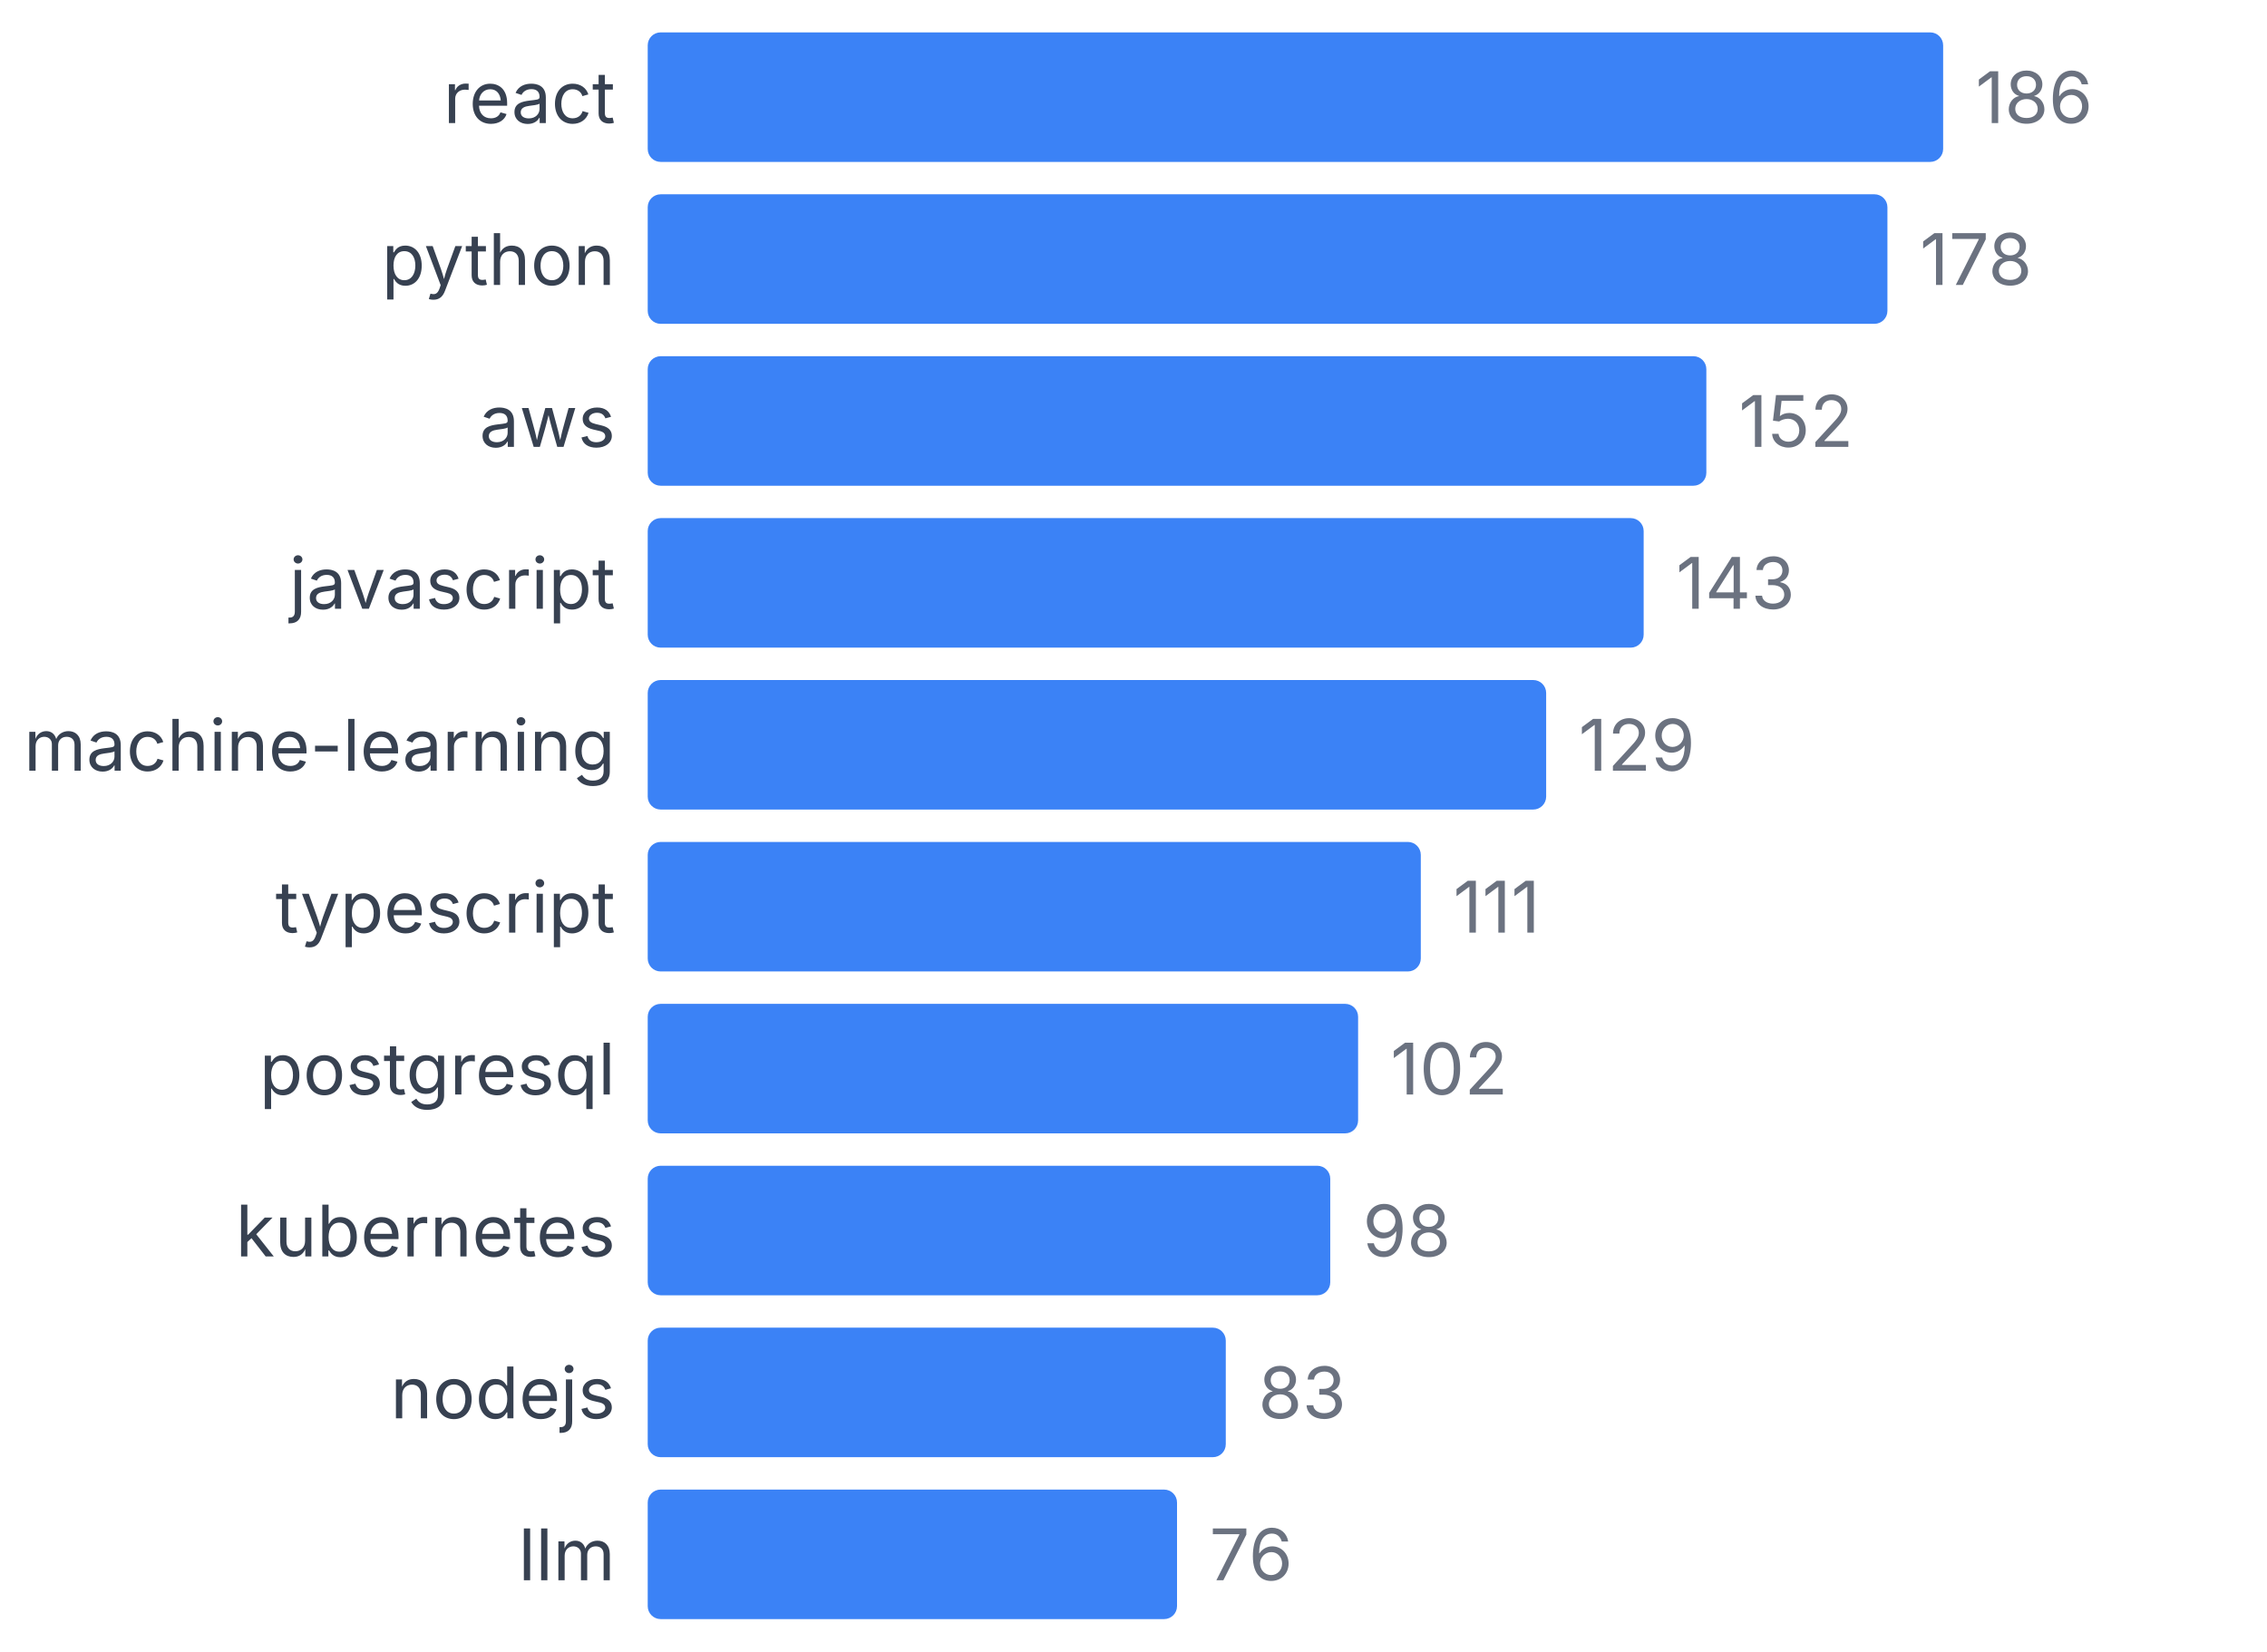
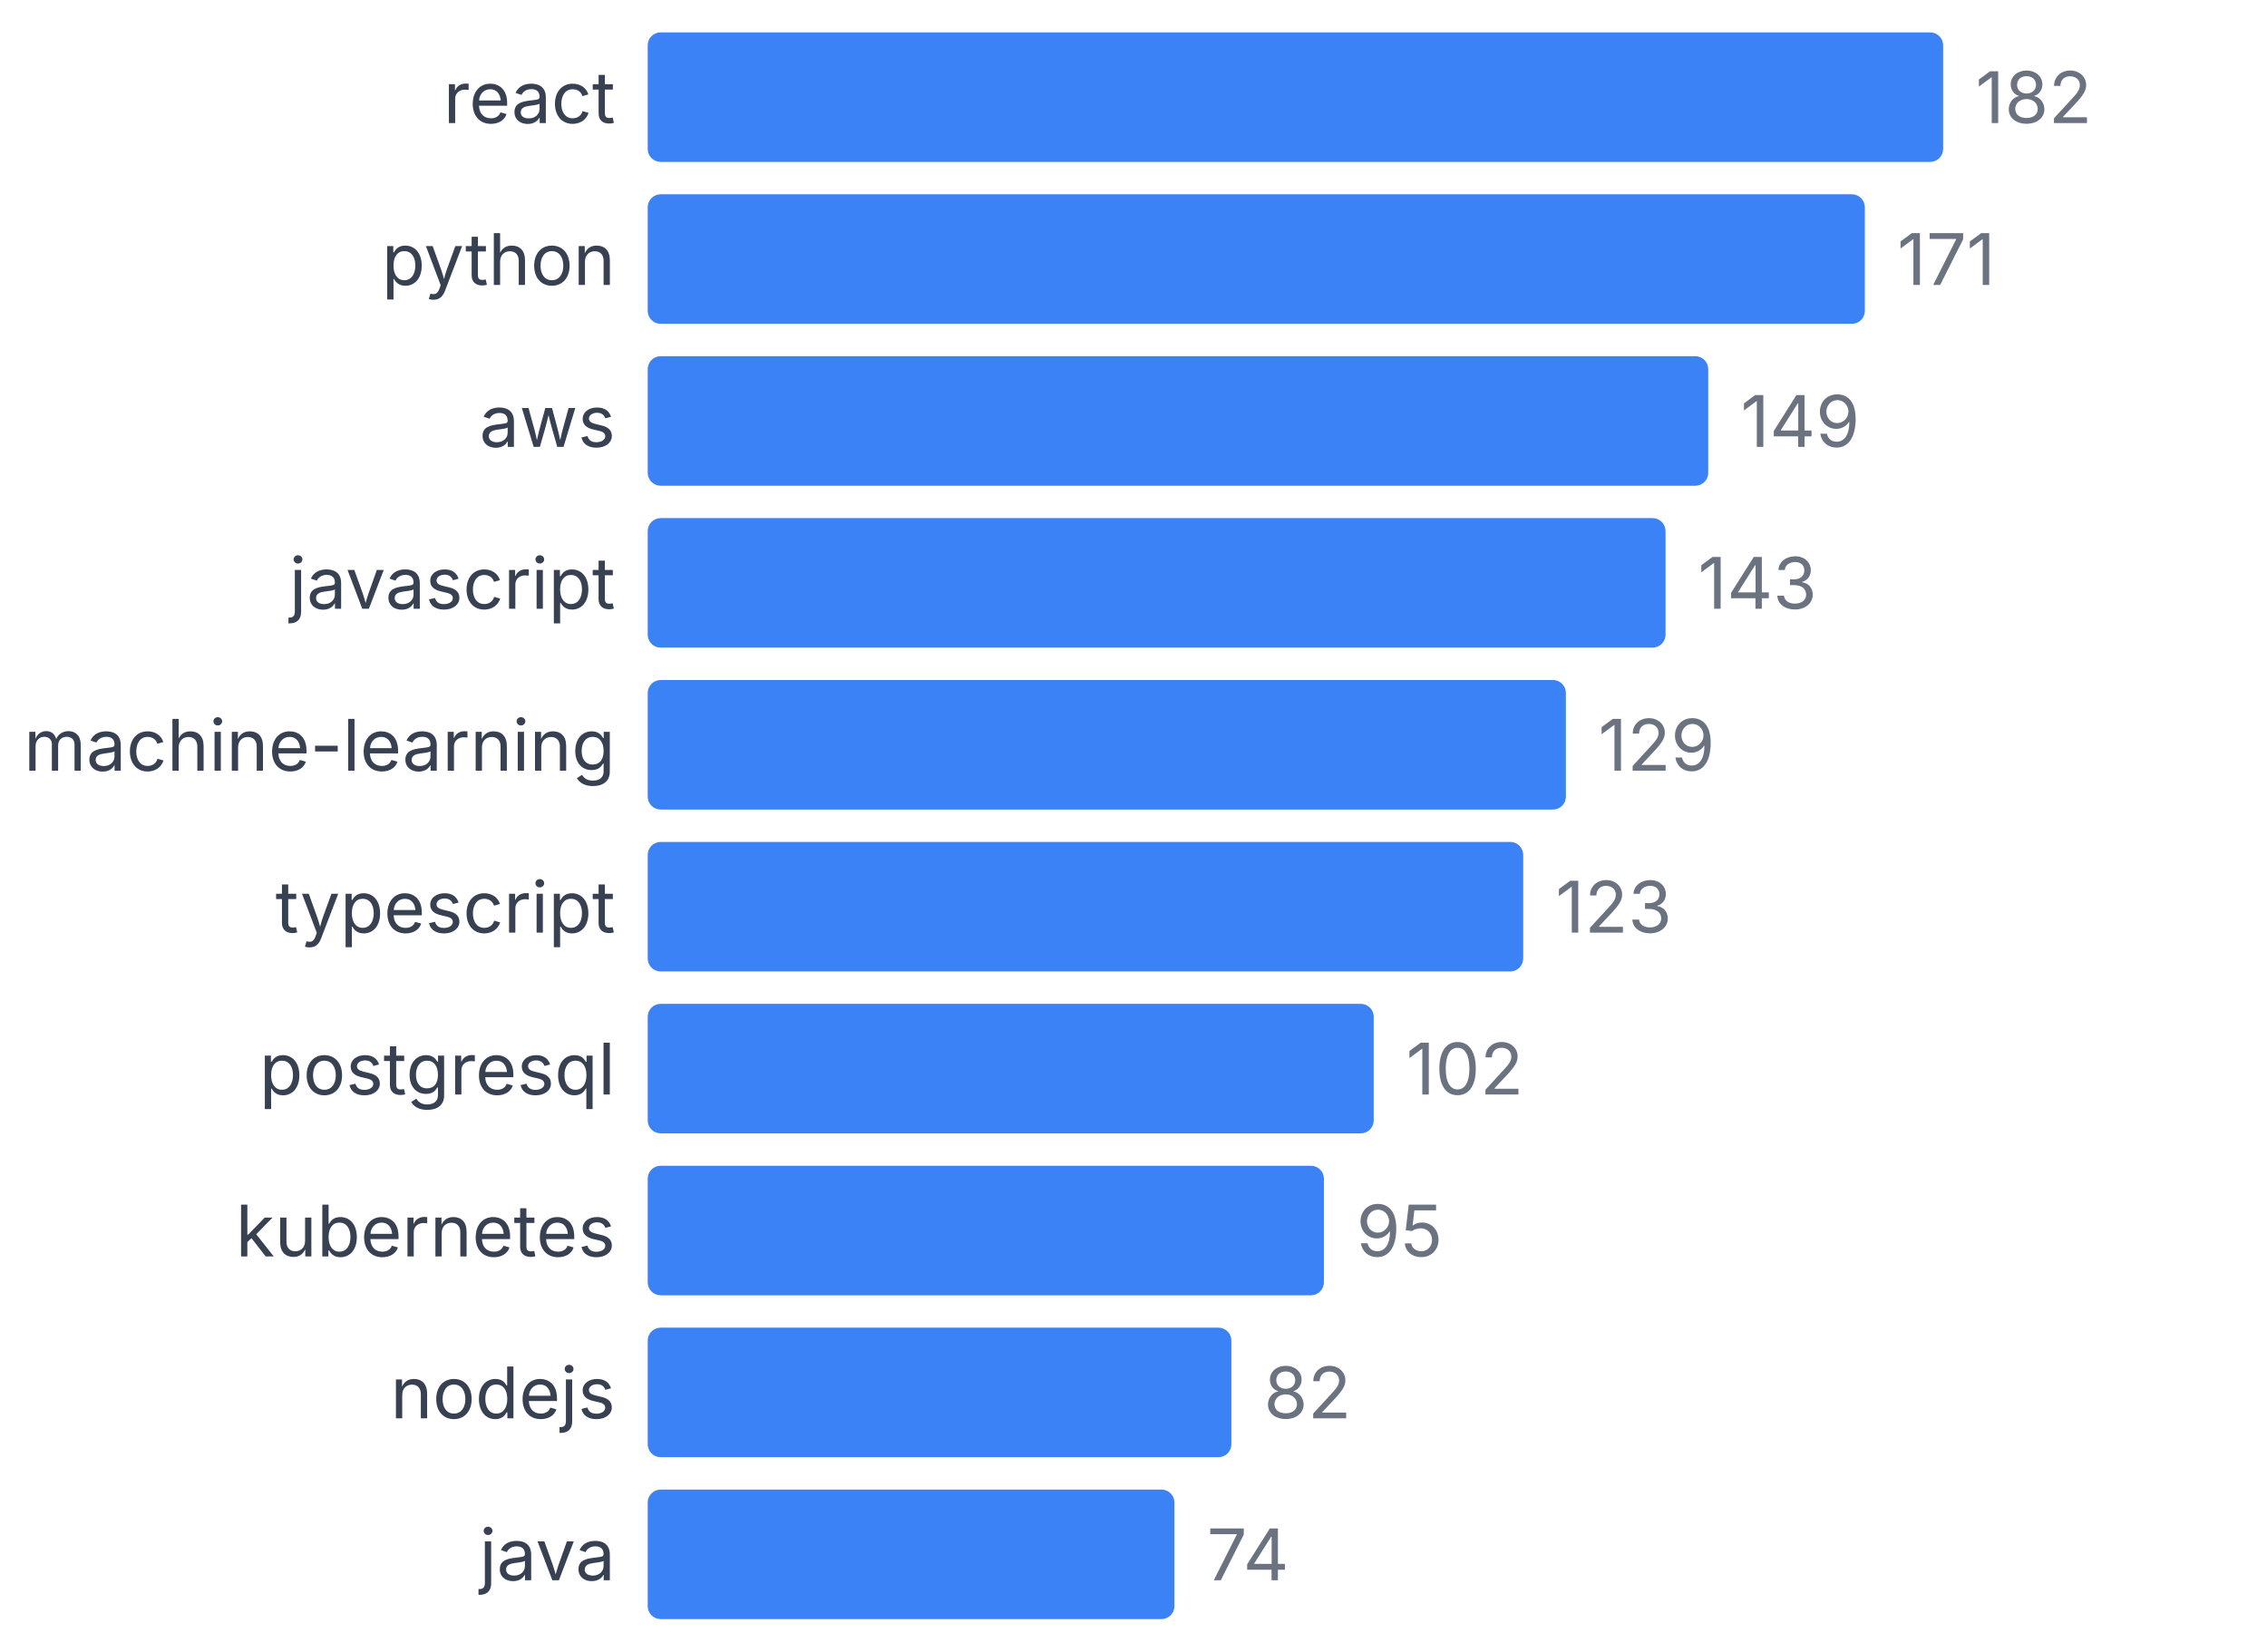
<svg xmlns="http://www.w3.org/2000/svg" width="350" height="255" viewBox="0 0 350 255">
  <style>
    text { font-family: system-ui, -apple-system, sans-serif; }
  </style>
  <text x="95" y="19" text-anchor="end" font-size="11" fill="#374151">react</text>
  <rect x="100" y="5" width="200" height="20" fill="#3b82f6" rx="2" />
-   <text x="305" y="19" font-size="11" fill="#6b7280">186</text>
+   <text x="305" y="19" font-size="11" fill="#6b7280">182</text>
  <text x="95" y="44" text-anchor="end" font-size="11" fill="#374151">python</text>
-   <rect x="100" y="30" width="191.398" height="20" fill="#3b82f6" rx="2" />
-   <text x="296.398" y="44" font-size="11" fill="#6b7280">178</text>
+   <rect x="100" y="30" width="187.912" height="20" fill="#3b82f6" rx="2" />
+   <text x="292.912" y="44" font-size="11" fill="#6b7280">171</text>
  <text x="95" y="69" text-anchor="end" font-size="11" fill="#374151">aws</text>
-   <rect x="100" y="55" width="163.441" height="20" fill="#3b82f6" rx="2" />
-   <text x="268.441" y="69" font-size="11" fill="#6b7280">152</text>
+   <rect x="100" y="55" width="163.736" height="20" fill="#3b82f6" rx="2" />
+   <text x="268.736" y="69" font-size="11" fill="#6b7280">149</text>
  <text x="95" y="94" text-anchor="end" font-size="11" fill="#374151">javascript</text>
-   <rect x="100" y="80" width="153.763" height="20" fill="#3b82f6" rx="2" />
-   <text x="258.763" y="94" font-size="11" fill="#6b7280">143</text>
+   <rect x="100" y="80" width="157.143" height="20" fill="#3b82f6" rx="2" />
+   <text x="262.143" y="94" font-size="11" fill="#6b7280">143</text>
  <text x="95" y="119" text-anchor="end" font-size="11" fill="#374151">machine-learning</text>
-   <rect x="100" y="105" width="138.71" height="20" fill="#3b82f6" rx="2" />
-   <text x="243.71" y="119" font-size="11" fill="#6b7280">129</text>
+   <rect x="100" y="105" width="141.758" height="20" fill="#3b82f6" rx="2" />
+   <text x="246.758" y="119" font-size="11" fill="#6b7280">129</text>
  <text x="95" y="144" text-anchor="end" font-size="11" fill="#374151">typescript</text>
-   <rect x="100" y="130" width="119.355" height="20" fill="#3b82f6" rx="2" />
-   <text x="224.355" y="144" font-size="11" fill="#6b7280">111</text>
+   <rect x="100" y="130" width="135.165" height="20" fill="#3b82f6" rx="2" />
+   <text x="240.165" y="144" font-size="11" fill="#6b7280">123</text>
  <text x="95" y="169" text-anchor="end" font-size="11" fill="#374151">postgresql</text>
-   <rect x="100" y="155" width="109.677" height="20" fill="#3b82f6" rx="2" />
-   <text x="214.677" y="169" font-size="11" fill="#6b7280">102</text>
+   <rect x="100" y="155" width="112.088" height="20" fill="#3b82f6" rx="2" />
+   <text x="217.088" y="169" font-size="11" fill="#6b7280">102</text>
  <text x="95" y="194" text-anchor="end" font-size="11" fill="#374151">kubernetes</text>
-   <rect x="100" y="180" width="105.376" height="20" fill="#3b82f6" rx="2" />
-   <text x="210.376" y="194" font-size="11" fill="#6b7280">98</text>
+   <rect x="100" y="180" width="104.396" height="20" fill="#3b82f6" rx="2" />
+   <text x="209.396" y="194" font-size="11" fill="#6b7280">95</text>
  <text x="95" y="219" text-anchor="end" font-size="11" fill="#374151">nodejs</text>
-   <rect x="100" y="205" width="89.247" height="20" fill="#3b82f6" rx="2" />
-   <text x="194.247" y="219" font-size="11" fill="#6b7280">83</text>
-   <text x="95" y="244" text-anchor="end" font-size="11" fill="#374151">llm</text>
-   <rect x="100" y="230" width="81.72" height="20" fill="#3b82f6" rx="2" />
-   <text x="186.72" y="244" font-size="11" fill="#6b7280">76</text>
+   <rect x="100" y="205" width="90.11" height="20" fill="#3b82f6" rx="2" />
+   <text x="195.11" y="219" font-size="11" fill="#6b7280">82</text>
+   <text x="95" y="244" text-anchor="end" font-size="11" fill="#374151">java</text>
+   <rect x="100" y="230" width="81.319" height="20" fill="#3b82f6" rx="2" />
+   <text x="186.319" y="244" font-size="11" fill="#6b7280">74</text>
</svg>
